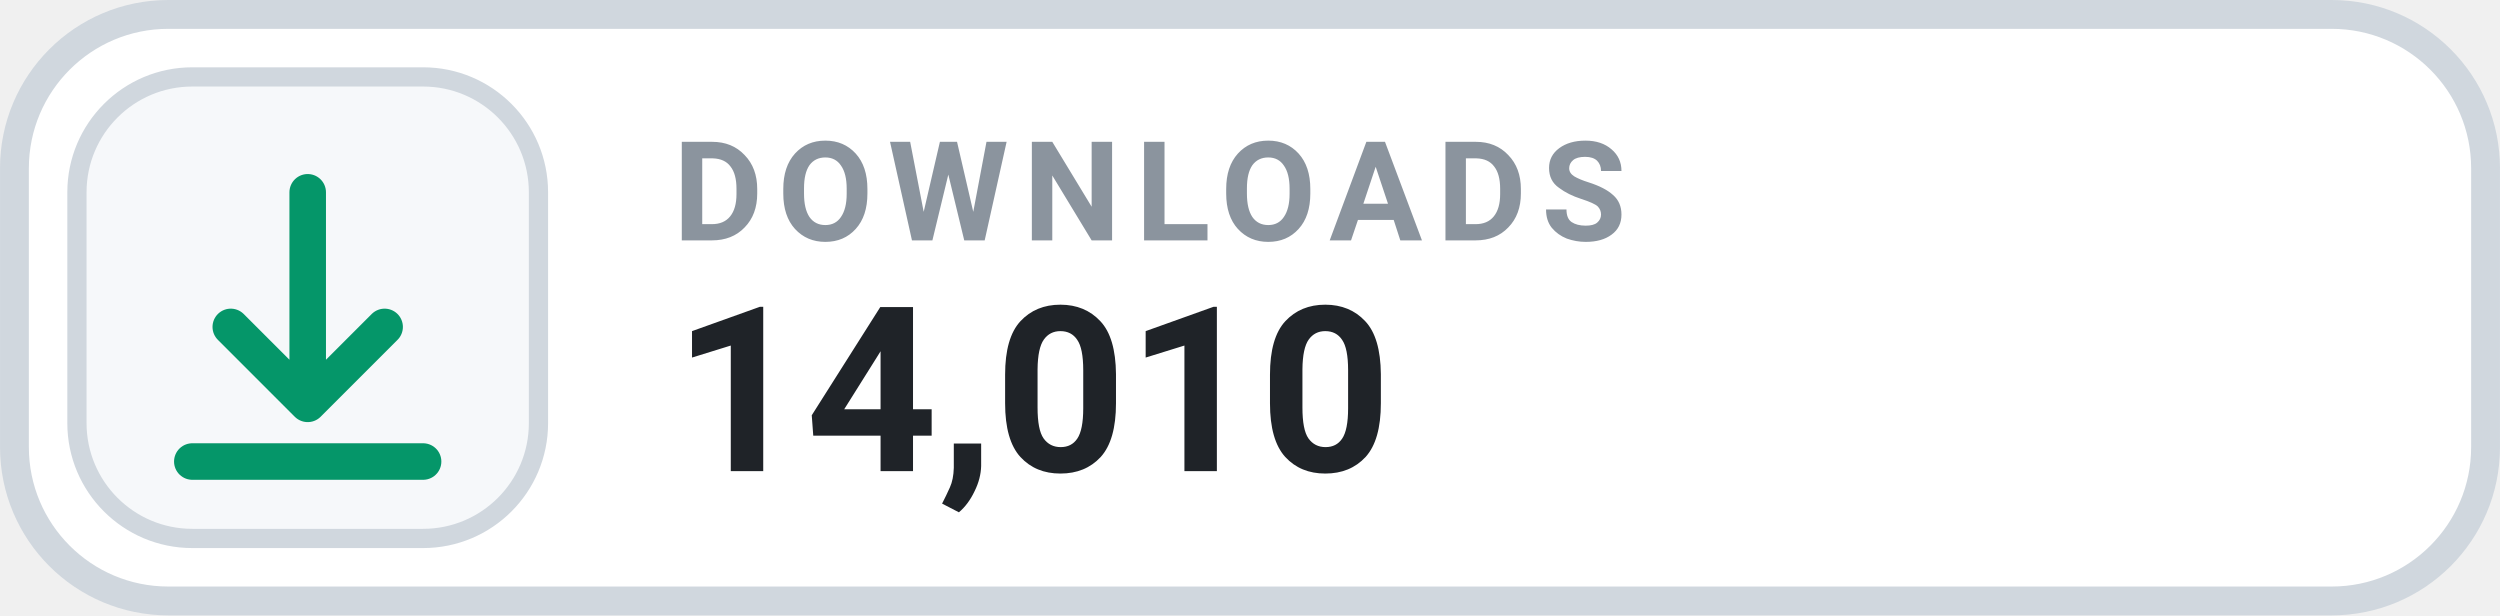
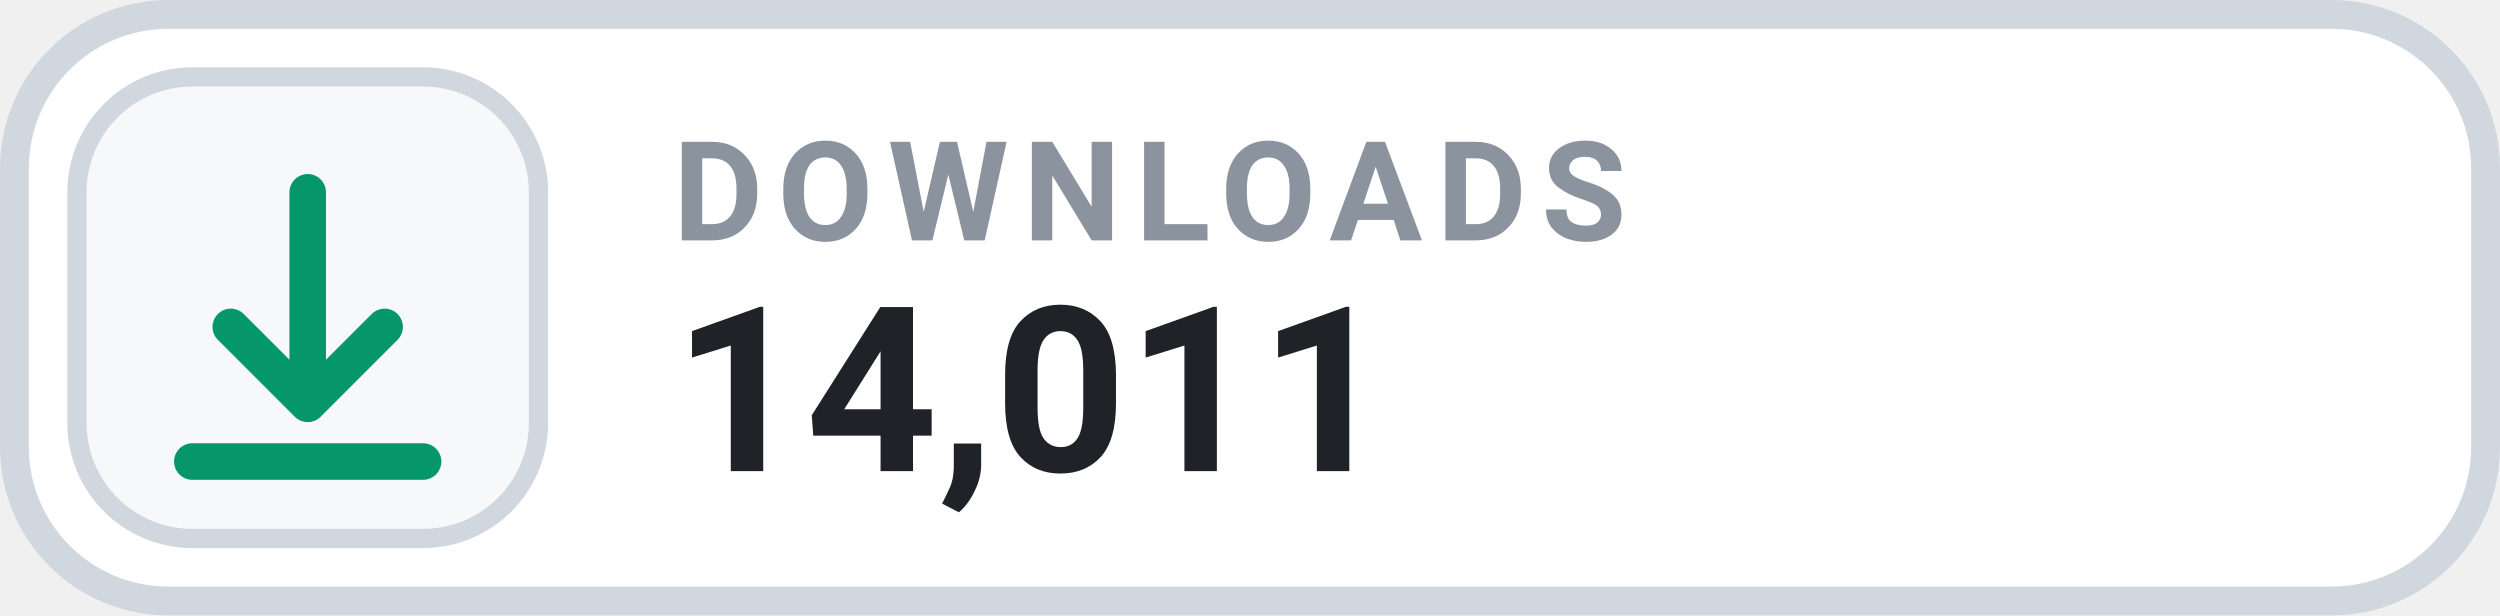
- <svg xmlns="http://www.w3.org/2000/svg" width="126" height="31.015" viewBox="0 0 130 32" role="img" aria-label="DOWNLOADS 14,010">
+ <svg xmlns="http://www.w3.org/2000/svg" width="126" height="31.015" viewBox="0 0 130 32" role="img" aria-label="DOWNLOADS 14,011">
  <rect x=".75" y=".75" width="128.5" height="30.5" rx="8" fill="#FFFFFF" stroke="#D0D7DE" stroke-width="1.5" />
  <rect x="4" y="4" width="24" height="24" rx="6" fill="#F6F8FA" stroke="#D0D7DE" stroke-width="1" />
  <g transform="translate(16 16)" style="color:#059669;">
    <path d="M0 -6 v11 m0 0 l4 -4 m-4 4 l-4 -4 M-6 8 h12" fill="none" stroke="currentColor" stroke-width="1.9" stroke-linecap="round" stroke-linejoin="round" />
  </g>
  <text x="35" y="12.5" fill="#8B949E" font-family="-apple-system,BlinkMacSystemFont,'Segoe UI',Roboto,Helvetica,Arial,sans-serif" font-size="7.2" font-weight="700" letter-spacing=".75">DOWNLOADS</text>
-   <text x="35" y="24.5" fill="#1F2328" font-family="-apple-system,BlinkMacSystemFont,'Segoe UI',Roboto,Helvetica,Arial,sans-serif" font-size="12" font-weight="700">14,010</text>
+   <text x="35" y="24.5" fill="#1F2328" font-family="-apple-system,BlinkMacSystemFont,'Segoe UI',Roboto,Helvetica,Arial,sans-serif" font-size="12" font-weight="700">14,011</text>
</svg>
